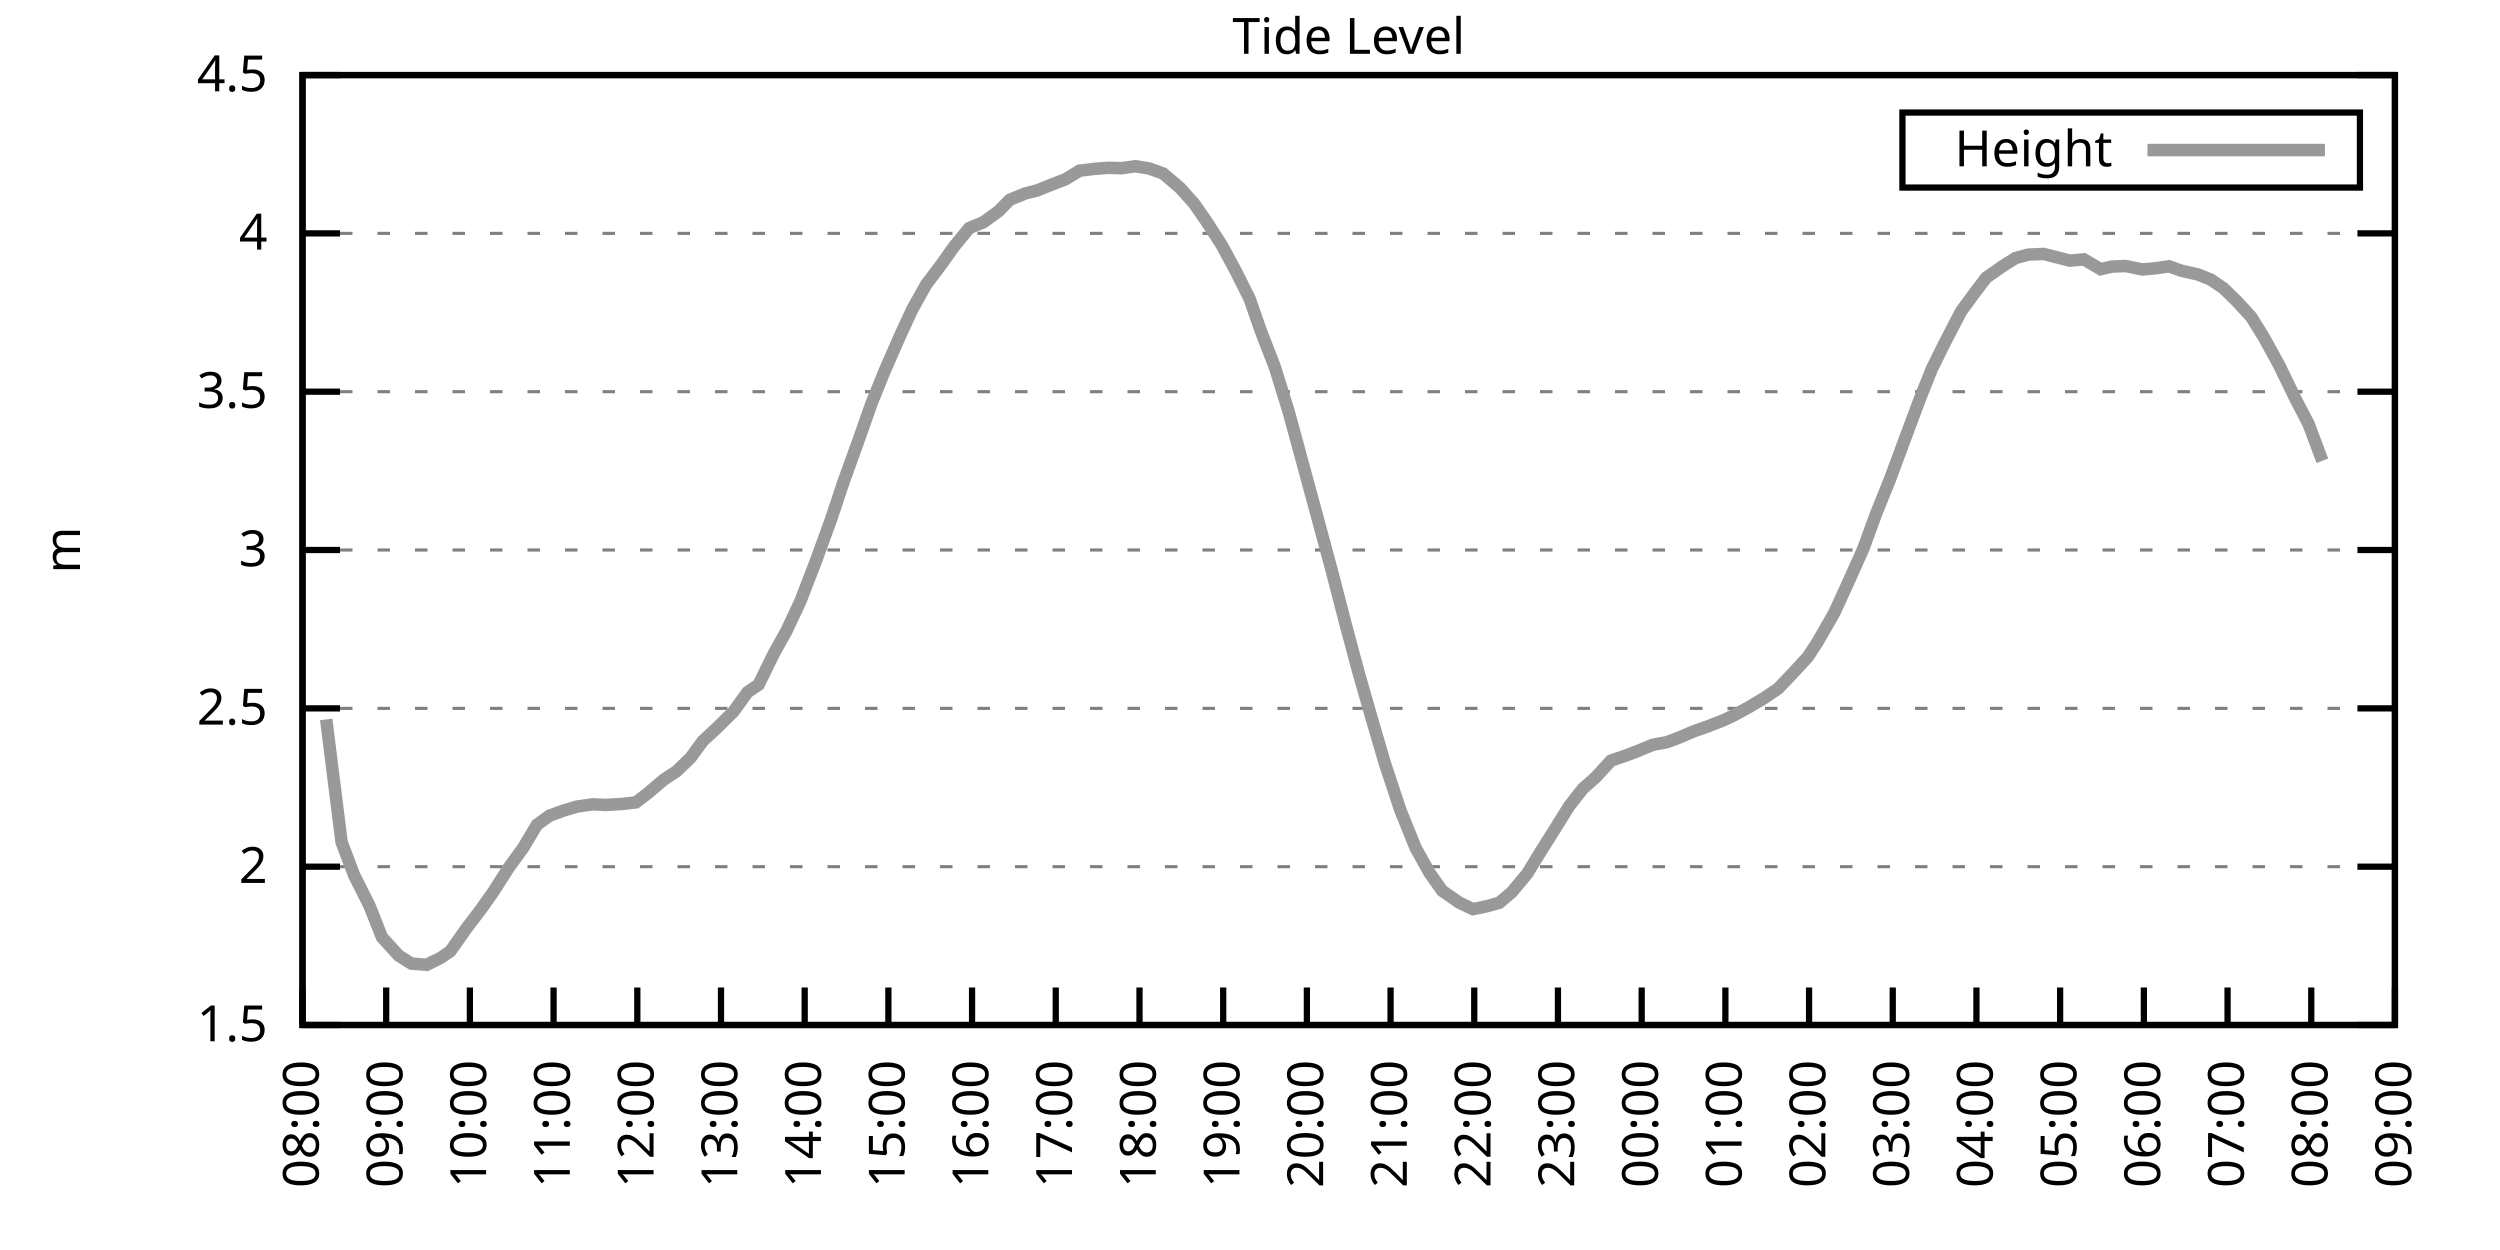
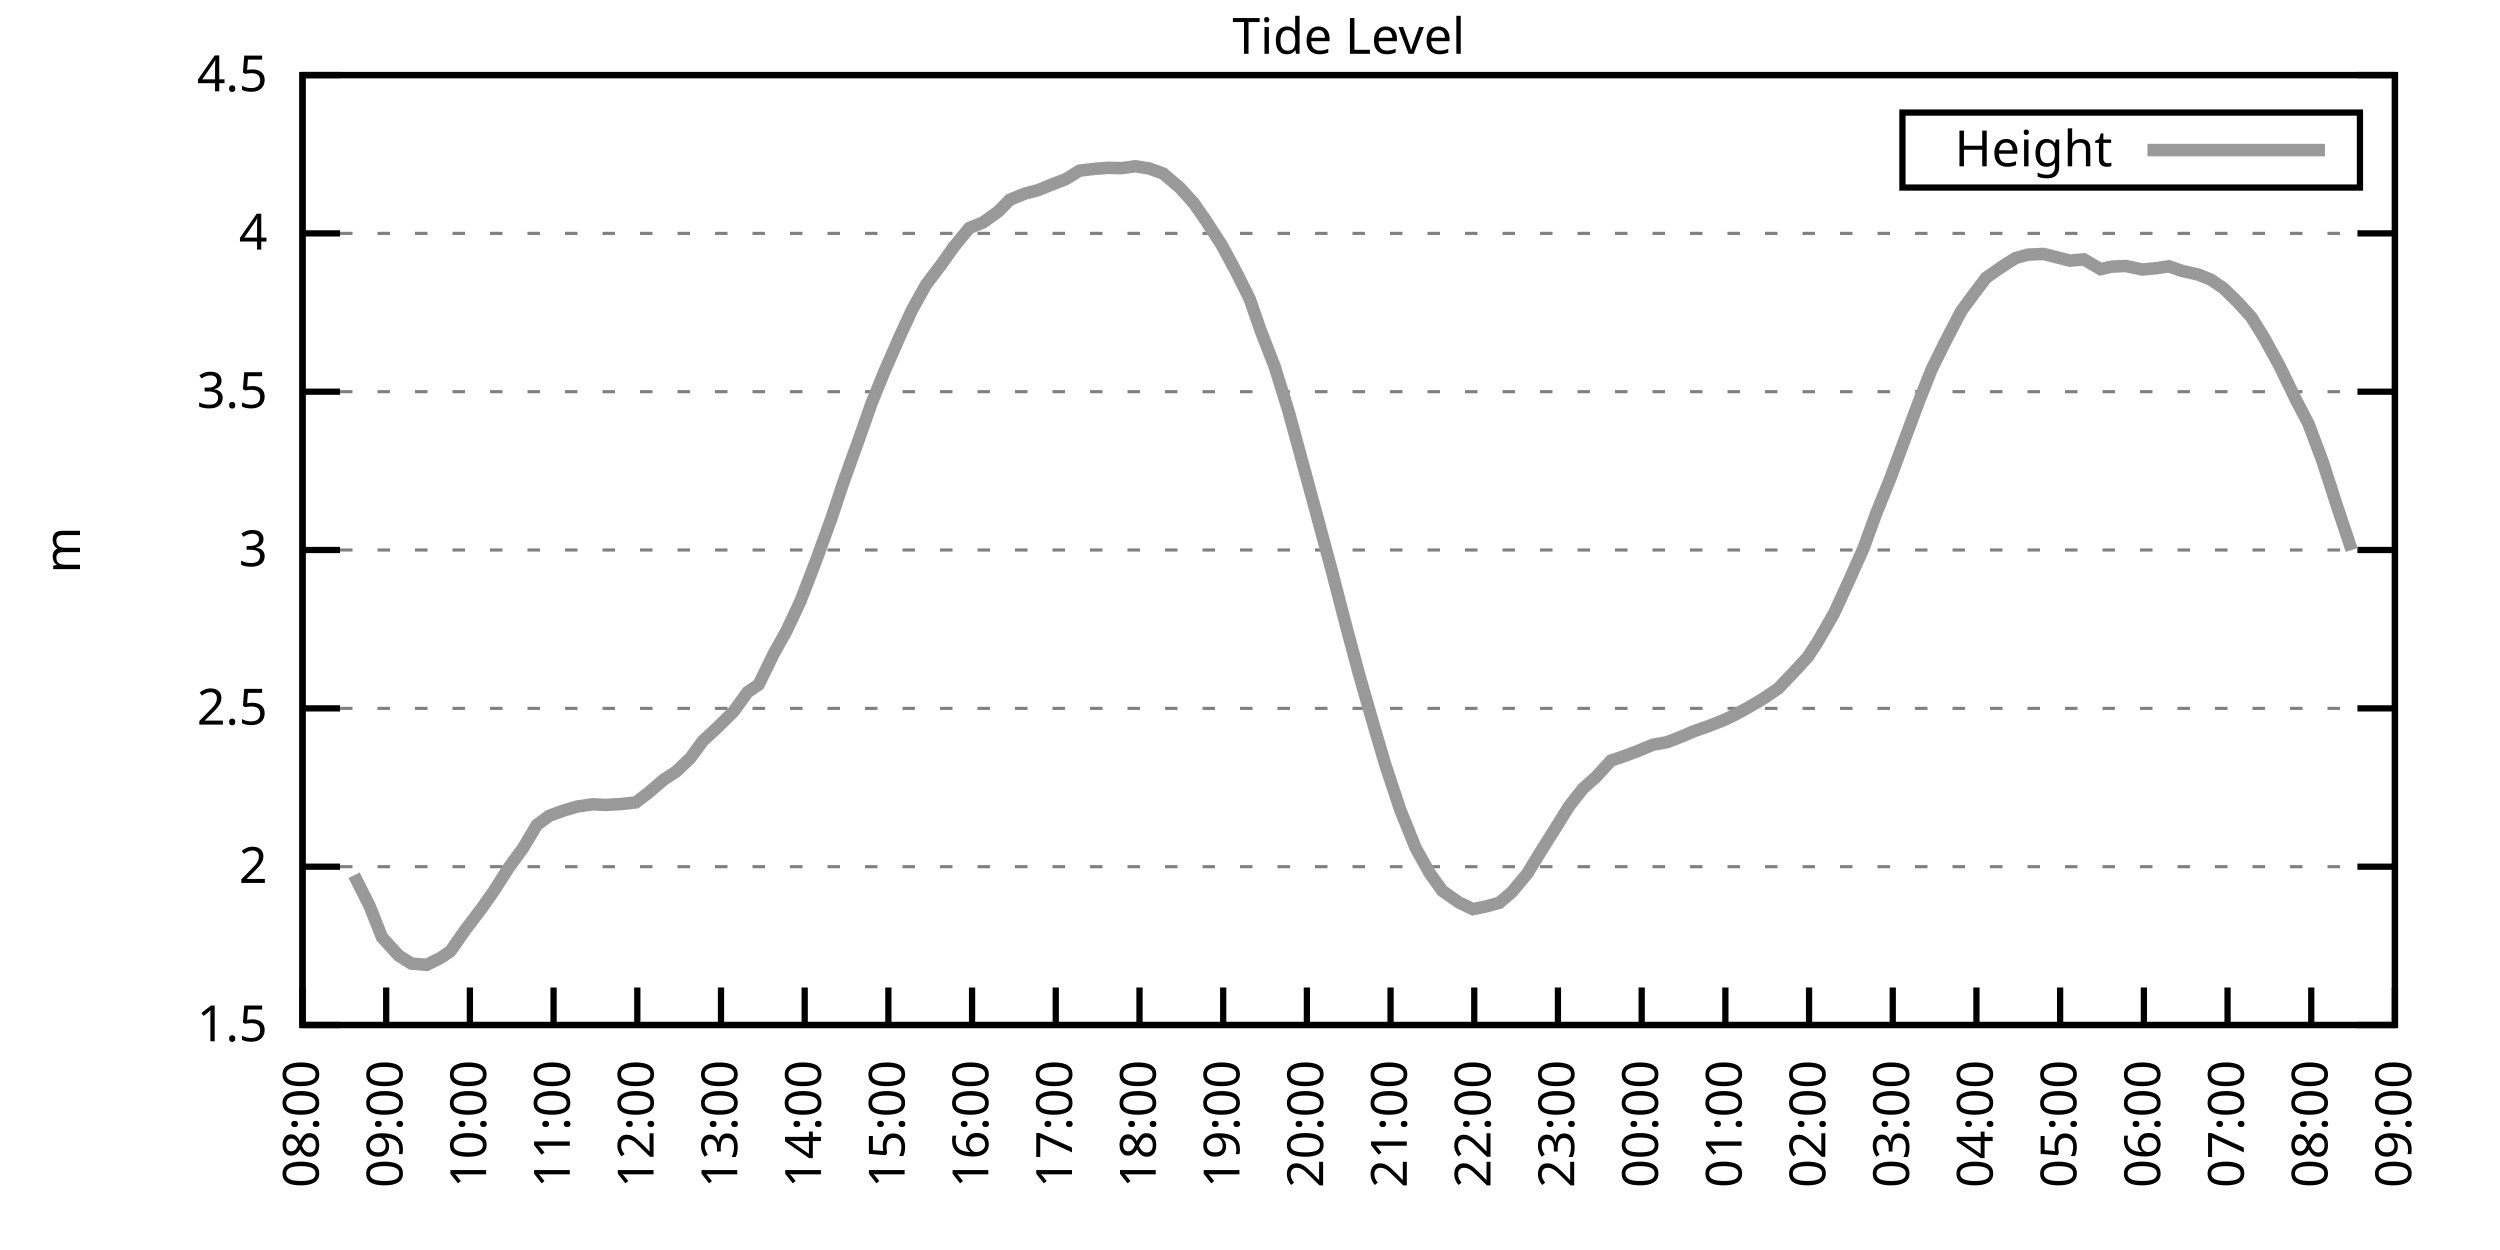
<svg xmlns="http://www.w3.org/2000/svg" xmlns:xlink="http://www.w3.org/1999/xlink" width="400" height="200" viewBox="0 0 400 200">
  <g id="gnuplot_canvas">
    <rect x="0" y="0" width="400" height="200" fill="none" />
    <defs>
      <circle id="gpDot" r="0.5" stroke-width="0.5" stroke="currentColor" />
      <path id="gpPt0" stroke-width="0.333" stroke="currentColor" d="M-1,0 h2 M0,-1 v2" />
      <path id="gpPt1" stroke-width="0.333" stroke="currentColor" d="M-1,-1 L1,1 M1,-1 L-1,1" />
      <path id="gpPt2" stroke-width="0.333" stroke="currentColor" d="M-1,0 L1,0 M0,-1 L0,1 M-1,-1 L1,1 M-1,1 L1,-1" />
      <rect id="gpPt3" stroke-width="0.333" stroke="currentColor" x="-1" y="-1" width="2" height="2" />
      <rect id="gpPt4" stroke-width="0.333" stroke="currentColor" fill="currentColor" x="-1" y="-1" width="2" height="2" />
      <circle id="gpPt5" stroke-width="0.333" stroke="currentColor" cx="0" cy="0" r="1" />
      <use xlink:href="#gpPt5" id="gpPt6" fill="currentColor" stroke="none" />
      <path id="gpPt7" stroke-width="0.333" stroke="currentColor" d="M0,-1.33 L-1.33,0.67 L1.33,0.67 z" />
      <use xlink:href="#gpPt7" id="gpPt8" fill="currentColor" stroke="none" />
      <use xlink:href="#gpPt7" id="gpPt9" stroke="currentColor" transform="rotate(180)" />
      <use xlink:href="#gpPt9" id="gpPt10" fill="currentColor" stroke="none" />
      <use xlink:href="#gpPt3" id="gpPt11" stroke="currentColor" transform="rotate(45)" />
      <use xlink:href="#gpPt11" id="gpPt12" fill="currentColor" stroke="none" />
      <path id="gpPt13" stroke-width="0.333" stroke="currentColor" d="M0,1.330 L1.265,0.411 L0.782,-1.067 L-0.782,-1.076 L-1.265,0.411 z" />
      <use xlink:href="#gpPt13" id="gpPt14" fill="currentColor" stroke="none" />
      <filter id="textbox" filterUnits="objectBoundingBox" x="0" y="0" height="1" width="1">
        <feFlood flood-color="white" flood-opacity="1" result="bgnd" />
        <feComposite in="SourceGraphic" in2="bgnd" operator="atop" />
      </filter>
      <filter id="greybox" filterUnits="objectBoundingBox" x="0" y="0" height="1" width="1">
        <feFlood flood-color="lightgrey" flood-opacity="1" result="grey" />
        <feComposite in="SourceGraphic" in2="grey" operator="atop" />
      </filter>
    </defs>
    <g fill="none" color="white" stroke="currentColor" stroke-width="1.00" stroke-linecap="butt" stroke-linejoin="miter">
</g>
    <g fill="none" color="black" stroke="currentColor" stroke-width="1.00" stroke-linecap="butt" stroke-linejoin="miter">
      <g stroke="none" shape-rendering="crispEdges">
        <polygon fill="rgb(255, 255, 255)" points="48.40,164.00 383.18,164.00 383.18,12.02 48.40,12.02 " />
      </g>
    </g>
    <g fill="none" color="black" stroke="currentColor" stroke-width="1.00" stroke-linecap="butt" stroke-linejoin="miter">
</g>
    <g fill="none" color="black" stroke="black" stroke-width="0.50" stroke-linecap="butt" stroke-linejoin="miter">
</g>
    <g fill="none" color="gray" stroke="currentColor" stroke-width="0.50" stroke-linecap="butt" stroke-linejoin="miter">
      <path stroke="gray" stroke-dasharray="2,4" class="gridline" d="M48.40,164.00 L383.19,164.00  " />
    </g>
    <g fill="none" color="gray" stroke="gray" stroke-width="1.00" stroke-linecap="butt" stroke-linejoin="miter">
</g>
    <g fill="none" color="black" stroke="currentColor" stroke-width="1.00" stroke-linecap="butt" stroke-linejoin="miter">
      <path stroke="black" d="M48.40,164.00 L54.40,164.00 M383.19,164.00 L377.19,164.00  " />
      <g transform="translate(42.80,166.60)" stroke="none" fill="black" font-family="Sans" font-size="8.00" text-anchor="end">
        <text>
          <tspan font-family="Sans"> 1.5</tspan>
        </text>
      </g>
    </g>
    <g fill="none" color="black" stroke="currentColor" stroke-width="1.00" stroke-linecap="butt" stroke-linejoin="miter">
</g>
    <g fill="none" color="black" stroke="black" stroke-width="0.50" stroke-linecap="butt" stroke-linejoin="miter">
</g>
    <g fill="none" color="gray" stroke="currentColor" stroke-width="0.50" stroke-linecap="butt" stroke-linejoin="miter">
      <path stroke="gray" stroke-dasharray="2,4" class="gridline" d="M48.40,138.67 L383.19,138.67  " />
    </g>
    <g fill="none" color="gray" stroke="gray" stroke-width="1.00" stroke-linecap="butt" stroke-linejoin="miter">
</g>
    <g fill="none" color="black" stroke="currentColor" stroke-width="1.00" stroke-linecap="butt" stroke-linejoin="miter">
      <path stroke="black" d="M48.40,138.67 L54.40,138.67 M383.19,138.67 L377.19,138.67  " />
      <g transform="translate(42.80,141.27)" stroke="none" fill="black" font-family="Sans" font-size="8.00" text-anchor="end">
        <text>
          <tspan font-family="Sans"> 2</tspan>
        </text>
      </g>
    </g>
    <g fill="none" color="black" stroke="currentColor" stroke-width="1.00" stroke-linecap="butt" stroke-linejoin="miter">
</g>
    <g fill="none" color="black" stroke="black" stroke-width="0.50" stroke-linecap="butt" stroke-linejoin="miter">
</g>
    <g fill="none" color="gray" stroke="currentColor" stroke-width="0.50" stroke-linecap="butt" stroke-linejoin="miter">
      <path stroke="gray" stroke-dasharray="2,4" class="gridline" d="M48.40,113.34 L383.19,113.34  " />
    </g>
    <g fill="none" color="gray" stroke="gray" stroke-width="1.00" stroke-linecap="butt" stroke-linejoin="miter">
</g>
    <g fill="none" color="black" stroke="currentColor" stroke-width="1.00" stroke-linecap="butt" stroke-linejoin="miter">
      <path stroke="black" d="M48.40,113.34 L54.40,113.34 M383.19,113.34 L377.19,113.34  " />
      <g transform="translate(42.80,115.94)" stroke="none" fill="black" font-family="Sans" font-size="8.00" text-anchor="end">
        <text>
          <tspan font-family="Sans"> 2.5</tspan>
        </text>
      </g>
    </g>
    <g fill="none" color="black" stroke="currentColor" stroke-width="1.00" stroke-linecap="butt" stroke-linejoin="miter">
</g>
    <g fill="none" color="black" stroke="black" stroke-width="0.50" stroke-linecap="butt" stroke-linejoin="miter">
</g>
    <g fill="none" color="gray" stroke="currentColor" stroke-width="0.50" stroke-linecap="butt" stroke-linejoin="miter">
      <path stroke="gray" stroke-dasharray="2,4" class="gridline" d="M48.40,88.00 L383.19,88.00  " />
    </g>
    <g fill="none" color="gray" stroke="gray" stroke-width="1.00" stroke-linecap="butt" stroke-linejoin="miter">
</g>
    <g fill="none" color="black" stroke="currentColor" stroke-width="1.00" stroke-linecap="butt" stroke-linejoin="miter">
      <path stroke="black" d="M48.40,88.00 L54.40,88.00 M383.19,88.00 L377.19,88.00  " />
      <g transform="translate(42.80,90.60)" stroke="none" fill="black" font-family="Sans" font-size="8.00" text-anchor="end">
        <text>
          <tspan font-family="Sans"> 3</tspan>
        </text>
      </g>
    </g>
    <g fill="none" color="black" stroke="currentColor" stroke-width="1.00" stroke-linecap="butt" stroke-linejoin="miter">
</g>
    <g fill="none" color="black" stroke="black" stroke-width="0.50" stroke-linecap="butt" stroke-linejoin="miter">
</g>
    <g fill="none" color="gray" stroke="currentColor" stroke-width="0.50" stroke-linecap="butt" stroke-linejoin="miter">
      <path stroke="gray" stroke-dasharray="2,4" class="gridline" d="M48.40,62.67 L383.19,62.67  " />
    </g>
    <g fill="none" color="gray" stroke="gray" stroke-width="1.00" stroke-linecap="butt" stroke-linejoin="miter">
</g>
    <g fill="none" color="black" stroke="currentColor" stroke-width="1.00" stroke-linecap="butt" stroke-linejoin="miter">
      <path stroke="black" d="M48.40,62.67 L54.40,62.67 M383.19,62.67 L377.19,62.67  " />
      <g transform="translate(42.80,65.27)" stroke="none" fill="black" font-family="Sans" font-size="8.00" text-anchor="end">
        <text>
          <tspan font-family="Sans"> 3.5</tspan>
        </text>
      </g>
    </g>
    <g fill="none" color="black" stroke="currentColor" stroke-width="1.00" stroke-linecap="butt" stroke-linejoin="miter">
</g>
    <g fill="none" color="black" stroke="black" stroke-width="0.50" stroke-linecap="butt" stroke-linejoin="miter">
</g>
    <g fill="none" color="gray" stroke="currentColor" stroke-width="0.50" stroke-linecap="butt" stroke-linejoin="miter">
      <path stroke="gray" stroke-dasharray="2,4" class="gridline" d="M48.40,37.34 L383.19,37.34  " />
    </g>
    <g fill="none" color="gray" stroke="gray" stroke-width="1.00" stroke-linecap="butt" stroke-linejoin="miter">
</g>
    <g fill="none" color="black" stroke="currentColor" stroke-width="1.00" stroke-linecap="butt" stroke-linejoin="miter">
      <path stroke="black" d="M48.40,37.34 L54.40,37.34 M383.19,37.34 L377.19,37.34  " />
      <g transform="translate(42.80,39.94)" stroke="none" fill="black" font-family="Sans" font-size="8.00" text-anchor="end">
        <text>
          <tspan font-family="Sans"> 4</tspan>
        </text>
      </g>
    </g>
    <g fill="none" color="black" stroke="currentColor" stroke-width="1.00" stroke-linecap="butt" stroke-linejoin="miter">
</g>
    <g fill="none" color="black" stroke="black" stroke-width="0.50" stroke-linecap="butt" stroke-linejoin="miter">
</g>
    <g fill="none" color="gray" stroke="currentColor" stroke-width="0.50" stroke-linecap="butt" stroke-linejoin="miter">
      <path stroke="gray" stroke-dasharray="2,4" class="gridline" d="M48.40,12.01 L383.19,12.01  " />
    </g>
    <g fill="none" color="gray" stroke="gray" stroke-width="1.00" stroke-linecap="butt" stroke-linejoin="miter">
</g>
    <g fill="none" color="black" stroke="currentColor" stroke-width="1.00" stroke-linecap="butt" stroke-linejoin="miter">
      <path stroke="black" d="M48.40,12.01 L54.40,12.01 M383.19,12.01 L377.19,12.01  " />
      <g transform="translate(42.80,14.61)" stroke="none" fill="black" font-family="Sans" font-size="8.00" text-anchor="end">
        <text>
          <tspan font-family="Sans"> 4.5</tspan>
        </text>
      </g>
    </g>
    <g fill="none" color="black" stroke="currentColor" stroke-width="1.00" stroke-linecap="butt" stroke-linejoin="miter">
      <path stroke="black" d="M48.40,164.00 L48.40,158.00  " />
      <g transform="translate(51.00,169.60) rotate(270.00)" stroke="none" fill="black" font-family="Sans" font-size="8.00" text-anchor="end">
        <text>
          <tspan font-family="Sans">08:00</tspan>
        </text>
      </g>
    </g>
    <g fill="none" color="black" stroke="currentColor" stroke-width="1.00" stroke-linecap="butt" stroke-linejoin="miter">
      <path stroke="black" d="M61.79,164.00 L61.79,158.00  " />
      <g transform="translate(64.39,169.60) rotate(270.00)" stroke="none" fill="black" font-family="Sans" font-size="8.00" text-anchor="end">
        <text>
          <tspan font-family="Sans">09:00</tspan>
        </text>
      </g>
    </g>
    <g fill="none" color="black" stroke="currentColor" stroke-width="1.00" stroke-linecap="butt" stroke-linejoin="miter">
      <path stroke="black" d="M75.18,164.00 L75.18,158.00  " />
      <g transform="translate(77.78,169.60) rotate(270.00)" stroke="none" fill="black" font-family="Sans" font-size="8.00" text-anchor="end">
        <text>
          <tspan font-family="Sans">10:00</tspan>
        </text>
      </g>
    </g>
    <g fill="none" color="black" stroke="currentColor" stroke-width="1.00" stroke-linecap="butt" stroke-linejoin="miter">
      <path stroke="black" d="M88.57,164.00 L88.57,158.00  " />
      <g transform="translate(91.17,169.60) rotate(270.00)" stroke="none" fill="black" font-family="Sans" font-size="8.00" text-anchor="end">
        <text>
          <tspan font-family="Sans">11:00</tspan>
        </text>
      </g>
    </g>
    <g fill="none" color="black" stroke="currentColor" stroke-width="1.00" stroke-linecap="butt" stroke-linejoin="miter">
      <path stroke="black" d="M101.97,164.00 L101.97,158.00  " />
      <g transform="translate(104.57,169.60) rotate(270.00)" stroke="none" fill="black" font-family="Sans" font-size="8.00" text-anchor="end">
        <text>
          <tspan font-family="Sans">12:00</tspan>
        </text>
      </g>
    </g>
    <g fill="none" color="black" stroke="currentColor" stroke-width="1.00" stroke-linecap="butt" stroke-linejoin="miter">
      <path stroke="black" d="M115.36,164.00 L115.36,158.00  " />
      <g transform="translate(117.96,169.60) rotate(270.00)" stroke="none" fill="black" font-family="Sans" font-size="8.00" text-anchor="end">
        <text>
          <tspan font-family="Sans">13:00</tspan>
        </text>
      </g>
    </g>
    <g fill="none" color="black" stroke="currentColor" stroke-width="1.00" stroke-linecap="butt" stroke-linejoin="miter">
      <path stroke="black" d="M128.75,164.00 L128.75,158.00  " />
      <g transform="translate(131.35,169.60) rotate(270.00)" stroke="none" fill="black" font-family="Sans" font-size="8.00" text-anchor="end">
        <text>
          <tspan font-family="Sans">14:00</tspan>
        </text>
      </g>
    </g>
    <g fill="none" color="black" stroke="currentColor" stroke-width="1.00" stroke-linecap="butt" stroke-linejoin="miter">
      <path stroke="black" d="M142.14,164.00 L142.14,158.00  " />
      <g transform="translate(144.74,169.60) rotate(270.00)" stroke="none" fill="black" font-family="Sans" font-size="8.00" text-anchor="end">
        <text>
          <tspan font-family="Sans">15:00</tspan>
        </text>
      </g>
    </g>
    <g fill="none" color="black" stroke="currentColor" stroke-width="1.00" stroke-linecap="butt" stroke-linejoin="miter">
      <path stroke="black" d="M155.53,164.00 L155.53,158.00  " />
      <g transform="translate(158.13,169.60) rotate(270.00)" stroke="none" fill="black" font-family="Sans" font-size="8.00" text-anchor="end">
        <text>
          <tspan font-family="Sans">16:00</tspan>
        </text>
      </g>
    </g>
    <g fill="none" color="black" stroke="currentColor" stroke-width="1.00" stroke-linecap="butt" stroke-linejoin="miter">
      <path stroke="black" d="M168.92,164.00 L168.92,158.00  " />
      <g transform="translate(171.52,169.60) rotate(270.00)" stroke="none" fill="black" font-family="Sans" font-size="8.00" text-anchor="end">
        <text>
          <tspan font-family="Sans">17:00</tspan>
        </text>
      </g>
    </g>
    <g fill="none" color="black" stroke="currentColor" stroke-width="1.00" stroke-linecap="butt" stroke-linejoin="miter">
      <path stroke="black" d="M182.32,164.00 L182.32,158.00  " />
      <g transform="translate(184.92,169.60) rotate(270.00)" stroke="none" fill="black" font-family="Sans" font-size="8.00" text-anchor="end">
        <text>
          <tspan font-family="Sans">18:00</tspan>
        </text>
      </g>
    </g>
    <g fill="none" color="black" stroke="currentColor" stroke-width="1.00" stroke-linecap="butt" stroke-linejoin="miter">
      <path stroke="black" d="M195.71,164.00 L195.71,158.00  " />
      <g transform="translate(198.31,169.60) rotate(270.00)" stroke="none" fill="black" font-family="Sans" font-size="8.00" text-anchor="end">
        <text>
          <tspan font-family="Sans">19:00</tspan>
        </text>
      </g>
    </g>
    <g fill="none" color="black" stroke="currentColor" stroke-width="1.00" stroke-linecap="butt" stroke-linejoin="miter">
      <path stroke="black" d="M209.10,164.00 L209.10,158.00  " />
      <g transform="translate(211.70,169.60) rotate(270.00)" stroke="none" fill="black" font-family="Sans" font-size="8.00" text-anchor="end">
        <text>
          <tspan font-family="Sans">20:00</tspan>
        </text>
      </g>
    </g>
    <g fill="none" color="black" stroke="currentColor" stroke-width="1.00" stroke-linecap="butt" stroke-linejoin="miter">
      <path stroke="black" d="M222.49,164.00 L222.49,158.00  " />
      <g transform="translate(225.09,169.60) rotate(270.00)" stroke="none" fill="black" font-family="Sans" font-size="8.00" text-anchor="end">
        <text>
          <tspan font-family="Sans">21:00</tspan>
        </text>
      </g>
    </g>
    <g fill="none" color="black" stroke="currentColor" stroke-width="1.00" stroke-linecap="butt" stroke-linejoin="miter">
      <path stroke="black" d="M235.88,164.00 L235.88,158.00  " />
      <g transform="translate(238.48,169.60) rotate(270.00)" stroke="none" fill="black" font-family="Sans" font-size="8.00" text-anchor="end">
        <text>
          <tspan font-family="Sans">22:00</tspan>
        </text>
      </g>
    </g>
    <g fill="none" color="black" stroke="currentColor" stroke-width="1.00" stroke-linecap="butt" stroke-linejoin="miter">
      <path stroke="black" d="M249.27,164.00 L249.27,158.00  " />
      <g transform="translate(251.87,169.60) rotate(270.00)" stroke="none" fill="black" font-family="Sans" font-size="8.00" text-anchor="end">
        <text>
          <tspan font-family="Sans">23:00</tspan>
        </text>
      </g>
    </g>
    <g fill="none" color="black" stroke="currentColor" stroke-width="1.00" stroke-linecap="butt" stroke-linejoin="miter">
      <path stroke="black" d="M262.67,164.00 L262.67,158.00  " />
      <g transform="translate(265.27,169.60) rotate(270.00)" stroke="none" fill="black" font-family="Sans" font-size="8.00" text-anchor="end">
        <text>
          <tspan font-family="Sans">00:00</tspan>
        </text>
      </g>
    </g>
    <g fill="none" color="black" stroke="currentColor" stroke-width="1.00" stroke-linecap="butt" stroke-linejoin="miter">
      <path stroke="black" d="M276.06,164.00 L276.06,158.00  " />
      <g transform="translate(278.66,169.60) rotate(270.00)" stroke="none" fill="black" font-family="Sans" font-size="8.00" text-anchor="end">
        <text>
          <tspan font-family="Sans">01:00</tspan>
        </text>
      </g>
    </g>
    <g fill="none" color="black" stroke="currentColor" stroke-width="1.00" stroke-linecap="butt" stroke-linejoin="miter">
      <path stroke="black" d="M289.45,164.00 L289.45,158.00  " />
      <g transform="translate(292.05,169.60) rotate(270.00)" stroke="none" fill="black" font-family="Sans" font-size="8.00" text-anchor="end">
        <text>
          <tspan font-family="Sans">02:00</tspan>
        </text>
      </g>
    </g>
    <g fill="none" color="black" stroke="currentColor" stroke-width="1.00" stroke-linecap="butt" stroke-linejoin="miter">
      <path stroke="black" d="M302.84,164.00 L302.84,158.00  " />
      <g transform="translate(305.44,169.60) rotate(270.00)" stroke="none" fill="black" font-family="Sans" font-size="8.00" text-anchor="end">
        <text>
          <tspan font-family="Sans">03:00</tspan>
        </text>
      </g>
    </g>
    <g fill="none" color="black" stroke="currentColor" stroke-width="1.00" stroke-linecap="butt" stroke-linejoin="miter">
      <path stroke="black" d="M316.23,164.00 L316.23,158.00  " />
      <g transform="translate(318.83,169.60) rotate(270.00)" stroke="none" fill="black" font-family="Sans" font-size="8.00" text-anchor="end">
        <text>
          <tspan font-family="Sans">04:00</tspan>
        </text>
      </g>
    </g>
    <g fill="none" color="black" stroke="currentColor" stroke-width="1.00" stroke-linecap="butt" stroke-linejoin="miter">
      <path stroke="black" d="M329.62,164.00 L329.62,158.00  " />
      <g transform="translate(332.22,169.60) rotate(270.00)" stroke="none" fill="black" font-family="Sans" font-size="8.00" text-anchor="end">
        <text>
          <tspan font-family="Sans">05:00</tspan>
        </text>
      </g>
    </g>
    <g fill="none" color="black" stroke="currentColor" stroke-width="1.00" stroke-linecap="butt" stroke-linejoin="miter">
      <path stroke="black" d="M343.02,164.00 L343.02,158.00  " />
      <g transform="translate(345.62,169.60) rotate(270.00)" stroke="none" fill="black" font-family="Sans" font-size="8.00" text-anchor="end">
        <text>
          <tspan font-family="Sans">06:00</tspan>
        </text>
      </g>
    </g>
    <g fill="none" color="black" stroke="currentColor" stroke-width="1.00" stroke-linecap="butt" stroke-linejoin="miter">
      <path stroke="black" d="M356.41,164.00 L356.41,158.00  " />
      <g transform="translate(359.01,169.60) rotate(270.00)" stroke="none" fill="black" font-family="Sans" font-size="8.00" text-anchor="end">
        <text>
          <tspan font-family="Sans">07:00</tspan>
        </text>
      </g>
    </g>
    <g fill="none" color="black" stroke="currentColor" stroke-width="1.00" stroke-linecap="butt" stroke-linejoin="miter">
      <path stroke="black" d="M369.80,164.00 L369.80,158.00  " />
      <g transform="translate(372.40,169.60) rotate(270.00)" stroke="none" fill="black" font-family="Sans" font-size="8.00" text-anchor="end">
        <text>
          <tspan font-family="Sans">08:00</tspan>
        </text>
      </g>
    </g>
    <g fill="none" color="black" stroke="currentColor" stroke-width="1.00" stroke-linecap="butt" stroke-linejoin="miter">
      <path stroke="black" d="M383.19,164.00 L383.19,158.00  " />
      <g transform="translate(385.79,169.60) rotate(270.00)" stroke="none" fill="black" font-family="Sans" font-size="8.00" text-anchor="end">
        <text>
          <tspan font-family="Sans">09:00</tspan>
        </text>
      </g>
    </g>
    <g fill="none" color="black" stroke="currentColor" stroke-width="1.00" stroke-linecap="butt" stroke-linejoin="miter">
</g>
    <g fill="none" color="black" stroke="currentColor" stroke-width="1.00" stroke-linecap="butt" stroke-linejoin="miter">
      <path stroke="black" d="M48.40,12.01 L48.40,164.00 L383.19,164.00 L383.19,12.01 L48.40,12.01 Z  " />
    </g>
    <g fill="none" color="black" stroke="currentColor" stroke-width="1.00" stroke-linecap="butt" stroke-linejoin="miter">
</g>
    <g fill="none" color="black" stroke="currentColor" stroke-width="1.00" stroke-linecap="butt" stroke-linejoin="miter">
      <path stroke="black" d="M304.39,30.01 L304.39,18.01 L377.59,18.01 L377.59,30.01 L304.39,30.01 Z  " />
    </g>
    <g id="Tide_level_plot_1">
      <g fill="none" color="white" stroke="black" stroke-width="2.00" stroke-linecap="butt" stroke-linejoin="miter">
</g>
      <g fill="none" color="black" stroke="currentColor" stroke-width="2.00" stroke-linecap="butt" stroke-linejoin="miter">
        <g transform="translate(337.99,26.61)" stroke="none" fill="black" font-family="Sans" font-size="8.00" text-anchor="end">
          <text>
            <tspan font-family="Sans">Height</tspan>
          </text>
        </g>
      </g>
      <g fill="none" color="black" stroke="currentColor" stroke-width="2.00" stroke-linecap="butt" stroke-linejoin="miter">
-         <path stroke="rgb(153, 153, 153)" d="M343.59,24.01 L371.99,24.01 M52.19,115.11 L54.65,134.72 L56.66,140.04 L59.11,144.90 L61.12,149.97 L63.80,152.90   L65.81,154.17 L68.26,154.37 L70.50,153.26 L72.06,152.20 L74.51,148.70 L76.97,145.46 L78.98,142.62 L81.43,138.77   L83.66,135.73 L85.90,131.98 L87.91,130.51 L90.14,129.70 L92.37,129.04 L94.82,128.69 L96.83,128.79 L99.51,128.64   L101.74,128.38 L103.53,127.02 L106.21,124.74 L108.22,123.42 L110.45,121.29 L112.46,118.55 L114.69,116.48 L117.37,113.84   L119.60,110.75 L121.38,109.54 L123.84,104.52 L125.85,100.92 L128.08,96.16 L130.54,89.78 L132.99,83.04 L135.00,77.01   L137.45,70.22 L139.46,64.50 L141.47,59.53 L143.93,53.91 L145.94,49.55 L148.17,45.55 L150.62,42.31 L152.63,39.47   L155.09,36.48 L157.32,35.57 L159.77,33.80 L161.56,31.97 L164.01,30.96 L166.02,30.45 L168.25,29.54 L170.49,28.68   L172.72,27.31 L175.17,27.01 L177.41,26.85 L179.41,26.91 L181.65,26.60 L183.88,26.96 L186.11,27.77 L188.79,30.05   L191.02,32.53 L193.03,35.42 L195.48,39.22 L197.72,43.37 L199.95,47.83 L201.73,52.95 L203.97,58.72 L206.20,65.92   L208.65,74.93 L210.88,83.14 L213.12,91.45 L215.35,100.06 L217.36,107.56 L219.59,115.36 L221.60,122.20 L224.05,129.60   L226.51,135.68 L228.74,139.68 L230.75,142.52 L233.43,144.39 L235.66,145.46 L237.89,145.00 L239.90,144.44 L241.91,142.72   L244.36,139.78 L246.37,136.49 L248.60,132.94 L251.06,128.99 L253.29,126.15 L255.30,124.38 L257.76,121.70 L259.99,120.94   L262.00,120.18 L264.45,119.16 L266.68,118.76 L268.69,118.00 L270.92,117.04 L273.38,116.17 L275.83,115.21 L277.62,114.35   L279.85,113.13 L282.31,111.66 L284.54,110.14 L286.99,107.56 L289.23,105.13 L290.79,102.75 L293.47,98.09 L295.70,93.22   L298.15,87.75 L300.16,82.23 L302.39,76.71 L304.85,70.07 L307.08,64.09 L309.09,59.03 L311.10,54.97 L313.78,49.80   L315.79,47.07 L317.79,44.43 L320.47,42.56 L322.48,41.29 L324.49,40.74 L326.95,40.63 L331.19,41.70 L333.42,41.50   L336.10,43.07 L337.88,42.66 L340.11,42.56 L342.79,43.12 L345.02,42.91 L347.03,42.61 L349.04,43.32 L351.72,43.93   L353.73,44.74 L355.74,46.11 L357.97,48.28 L360.20,50.72 L362.21,53.96 L364.66,58.42 L367.34,63.94 L369.35,67.79   L371.58,73.72  " />
+         <path stroke="rgb(153, 153, 153)" d="M343.59,24.01 L371.99,24.01 M56.66,140.04 L59.11,144.90 L61.12,149.97 L63.80,152.90 L65.81,154.17 L68.26,154.37   L70.50,153.26 L72.06,152.20 L74.51,148.70 L76.97,145.46 L78.98,142.62 L81.43,138.77 L83.66,135.73 L85.90,131.98   L87.91,130.51 L90.14,129.70 L92.37,129.04 L94.82,128.69 L96.83,128.79 L99.51,128.64 L101.74,128.38 L103.53,127.02   L106.21,124.74 L108.22,123.42 L110.45,121.29 L112.46,118.55 L114.69,116.48 L117.37,113.84 L119.60,110.75 L121.38,109.54   L123.84,104.52 L125.85,100.92 L128.08,96.16 L130.54,89.78 L132.99,83.04 L135.00,77.01 L137.45,70.22 L139.46,64.50   L141.47,59.53 L143.93,53.91 L145.94,49.55 L148.17,45.55 L150.62,42.31 L152.63,39.47 L155.09,36.48 L157.32,35.57   L159.77,33.80 L161.56,31.97 L164.01,30.96 L166.02,30.45 L168.25,29.54 L170.49,28.68 L172.72,27.31 L175.17,27.01   L177.41,26.85 L179.41,26.91 L181.65,26.60 L183.88,26.96 L186.11,27.77 L188.79,30.05 L191.02,32.53 L193.03,35.42   L195.48,39.22 L197.72,43.37 L199.95,47.83 L201.73,52.95 L203.97,58.72 L206.20,65.92 L208.65,74.93 L210.88,83.14   L213.12,91.45 L215.35,100.06 L217.36,107.56 L219.59,115.36 L221.60,122.20 L224.05,129.60 L226.51,135.68 L228.74,139.68   L230.75,142.52 L233.43,144.39 L235.66,145.46 L237.89,145.00 L239.90,144.44 L241.91,142.72 L244.36,139.78 L246.37,136.49   L248.60,132.94 L251.06,128.99 L253.29,126.15 L255.30,124.38 L257.76,121.70 L259.99,120.94 L262.00,120.18 L264.45,119.16   L266.68,118.76 L268.69,118.00 L270.92,117.04 L273.38,116.17 L275.83,115.21 L277.62,114.35 L279.85,113.13 L282.31,111.66   L284.54,110.14 L286.99,107.56 L289.23,105.13 L290.79,102.75 L293.47,98.09 L295.70,93.22 L298.15,87.75 L300.16,82.23   L302.39,76.71 L304.85,70.07 L307.08,64.09 L309.09,59.03 L311.10,54.97 L313.78,49.80 L315.79,47.07 L317.79,44.43   L320.47,42.56 L322.48,41.29 L324.49,40.74 L326.95,40.63 L331.19,41.70 L333.42,41.50 L336.10,43.07 L337.88,42.66   L340.11,42.56 L342.79,43.12 L345.02,42.91 L347.03,42.61 L349.04,43.32 L351.72,43.93 L353.73,44.74 L355.74,46.11   L357.97,48.28 L360.20,50.72 L362.21,53.96 L364.66,58.42 L367.34,63.94 L369.35,67.79 L371.58,73.72 L373.82,80.66   L376.27,88.00  " />
      </g>
    </g>
    <g fill="none" color="black" stroke="currentColor" stroke-width="2.00" stroke-linecap="butt" stroke-linejoin="miter">
</g>
    <g fill="none" color="black" stroke="black" stroke-width="1.00" stroke-linecap="butt" stroke-linejoin="miter">
</g>
    <g fill="none" color="black" stroke="currentColor" stroke-width="1.00" stroke-linecap="butt" stroke-linejoin="miter">
      <path stroke="black" d="M48.40,12.01 L48.40,164.00 L383.19,164.00 L383.19,12.01 L48.40,12.01 Z  " />
      <g transform="translate(12.80,88.01) rotate(270.00)" stroke="none" fill="black" font-family="Sans" font-size="8.00" text-anchor="middle">
        <text>
          <tspan font-family="Sans">m</tspan>
        </text>
      </g>
    </g>
    <g fill="none" color="black" stroke="currentColor" stroke-width="1.00" stroke-linecap="butt" stroke-linejoin="miter">
</g>
    <g fill="none" color="black" stroke="currentColor" stroke-width="1.00" stroke-linecap="butt" stroke-linejoin="miter">
      <g transform="translate(215.79,8.61)" stroke="none" fill="black" font-family="Sans" font-size="8.00" text-anchor="middle">
        <text>
          <tspan font-family="Sans">Tide Level</tspan>
        </text>
      </g>
    </g>
    <g fill="none" color="black" stroke="currentColor" stroke-width="1.00" stroke-linecap="butt" stroke-linejoin="miter">
</g>
  </g>
</svg>
